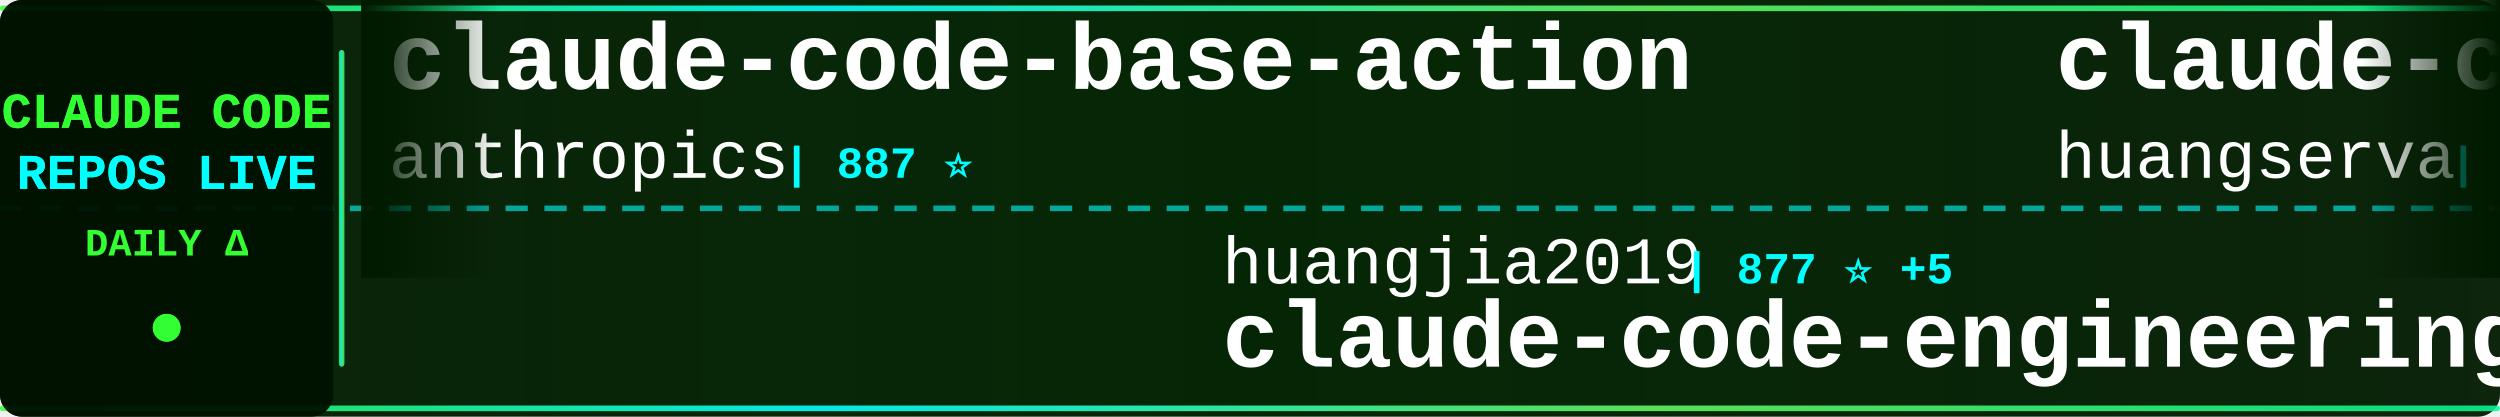
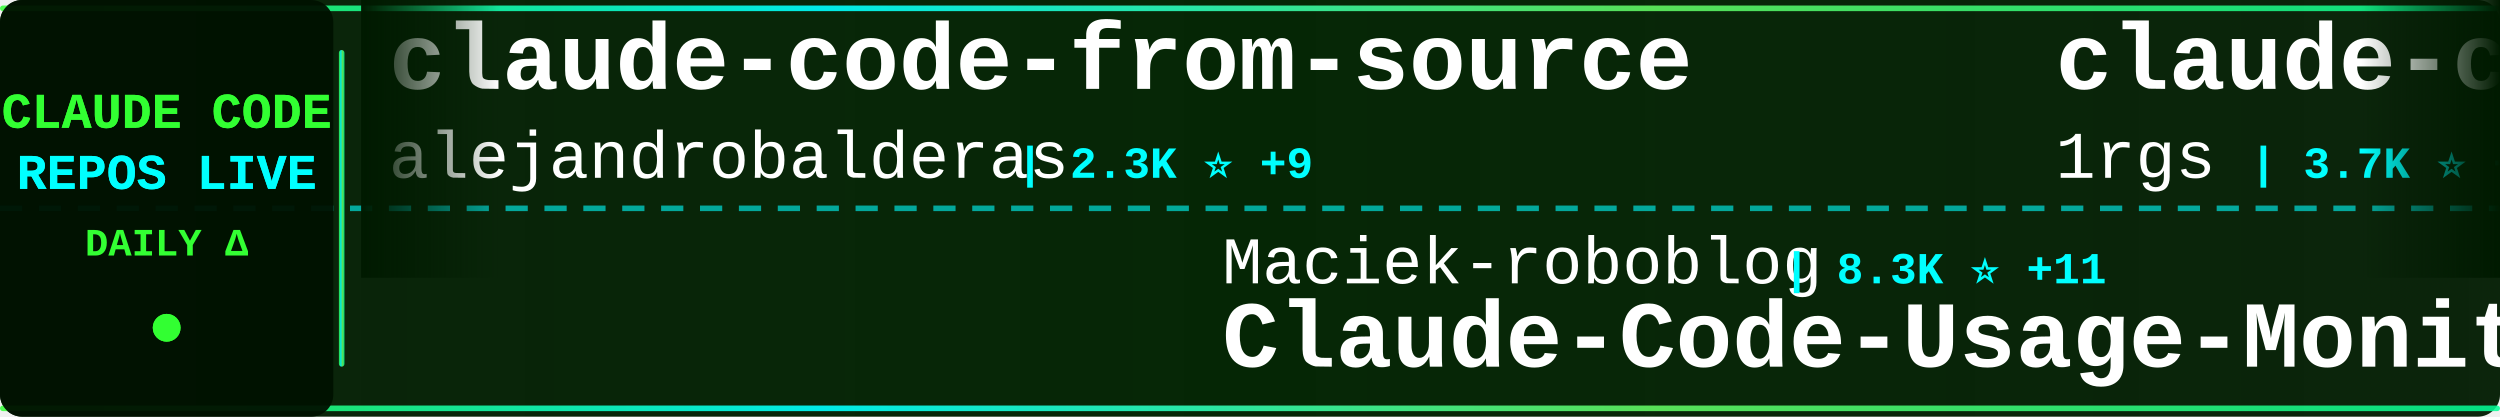
<svg xmlns="http://www.w3.org/2000/svg" width="900" height="150">
  <defs>
    <linearGradient id="tickerBg" x1="0%" y1="0%" x2="100%" y2="0%">
      <stop offset="0%" style="stop-color:#001a00;stop-opacity:0.95" />
      <stop offset="50%" style="stop-color:#002200;stop-opacity:0.98" />
      <stop offset="100%" style="stop-color:#001a00;stop-opacity:0.95" />
    </linearGradient>
    <linearGradient id="borderGrad" x1="0%" y1="0%" x2="100%" y2="0%">
      <stop offset="0%" style="stop-color:#33ff33;stop-opacity:0.85">
        <animate attributeName="stop-opacity" values="0.85;1;0.85" dur="2s" repeatCount="indefinite" />
      </stop>
      <stop offset="33%" style="stop-color:#00ffff;stop-opacity:0.9">
        <animate attributeName="stop-opacity" values="0.9;1;0.9" dur="2.2s" repeatCount="indefinite" />
      </stop>
      <stop offset="66%" style="stop-color:#66ff66;stop-opacity:0.85">
        <animate attributeName="stop-opacity" values="0.85;1;0.85" dur="1.8s" repeatCount="indefinite" />
      </stop>
      <stop offset="100%" style="stop-color:#00ff99;stop-opacity:0.85">
        <animate attributeName="stop-opacity" values="0.85;1;0.85" dur="2s" repeatCount="indefinite" />
      </stop>
    </linearGradient>
    <filter id="textGlow">
      <feGaussianBlur stdDeviation="0.1" result="coloredBlur" />
      <feMerge>
        <feMergeNode in="coloredBlur" />
        <feMergeNode in="SourceGraphic" />
      </feMerge>
    </filter>
    <filter id="metricGlow">
      <feGaussianBlur stdDeviation="0.2" result="coloredBlur" />
      <feMerge>
        <feMergeNode in="coloredBlur" />
        <feMergeNode in="SourceGraphic" />
      </feMerge>
    </filter>
    <linearGradient id="leftFade" x1="0%" y1="0%" x2="100%" y2="0%">
      <stop offset="0%" style="stop-color:#001a00;stop-opacity:1" />
      <stop offset="100%" style="stop-color:#001a00;stop-opacity:0" />
    </linearGradient>
    <linearGradient id="rightFade" x1="0%" y1="0%" x2="100%" y2="0%">
      <stop offset="0%" style="stop-color:#001a00;stop-opacity:0" />
      <stop offset="100%" style="stop-color:#001a00;stop-opacity:1" />
    </linearGradient>
  </defs>
  <rect width="900" height="150" fill="url(#tickerBg)" rx="8" />
  <rect x="0" y="2" width="900" height="2" fill="url(#borderGrad)" rx="1" />
  <rect x="0" y="146" width="900" height="2" fill="url(#borderGrad)" rx="1" />
  <line x1="0" y1="75" x2="900" y2="75" stroke="#00ffff" stroke-width="2" stroke-dasharray="8 6" opacity="0.6" />
  <rect x="0" y="0" width="120" height="150" fill="#001100" opacity="0.95" rx="8" />
  <text x="60" y="46" font-family="'Courier New', monospace" font-size="18" font-weight="bold" fill="#33ff33" text-anchor="middle" filter="url(#textGlow)">
    CLAUDE CODE
  </text>
  <text x="60" y="68" font-family="'Courier New', monospace" font-size="18" font-weight="bold" fill="#00ffff" text-anchor="middle" filter="url(#textGlow)">
    REPOS LIVE
  </text>
  <text x="60" y="92" font-family="'Courier New', monospace" font-size="14" font-weight="bold" fill="#33ff33" text-anchor="middle">
    DAILY Δ
  </text>
  <circle cx="60" cy="118" r="5" fill="#33ff33" filter="url(#metricGlow)">
    <animate attributeName="r" values="4;6;4" dur="1.5s" repeatCount="indefinite" />
    <animate attributeName="opacity" values="0.6;1;0.6" dur="1.5s" repeatCount="indefinite" />
  </circle>
  <rect x="122" y="18" width="2" height="114" fill="url(#borderGrad)" rx="1" />
  <clipPath id="tickerClip">
    <rect x="130" y="0" width="770" height="150" />
  </clipPath>
  <g clip-path="url(#tickerClip)">
    <g id="tickerItems">
      <animateTransform attributeName="transform" attributeType="XML" type="translate" from="0 0" to="-3000 0" dur="54s" repeatCount="indefinite" />
      <g transform="translate(0, 0)">
-         <text x="140" y="32" font-family="'Courier New', monospace" font-size="34" font-weight="bold" fill="#ffffff">claude-code-base-action</text>
-         <text x="140" y="64" font-family="'Courier New', monospace" font-size="24" font-weight="normal" fill="#ffffff" opacity="1.0">anthropics</text>
-         <text x="282" y="64" font-family="'Courier New', monospace" font-size="16" font-weight="bold" fill="#00ffff"> | 887 ⭐</text>
+         <text x="140" y="32" font-family="'Courier New', monospace" font-size="34" font-weight="bold" fill="#ffffff">claude-code-from-source</text>
+         <text x="140" y="64" font-family="'Courier New', monospace" font-size="24" font-weight="normal" fill="#ffffff" opacity="1.0">alejandrobalderas</text>
+         <text x="366" y="64" font-family="'Courier New', monospace" font-size="16" font-weight="bold" fill="#00ffff"> | 2.3K ⭐ +9</text>
      </g>
      <g transform="translate(300, 0)">
-         <text x="140" y="102" font-family="'Courier New', monospace" font-size="24" font-weight="normal" fill="#ffffff" opacity="1.0">huangjia2019</text>
-         <text x="306" y="102" font-family="'Courier New', monospace" font-size="16" font-weight="bold" fill="#00ffff"> | 877 ⭐ +5</text>
-         <text x="140" y="132" font-family="'Courier New', monospace" font-size="34" font-weight="bold" fill="#ffffff">claude-code-engineering</text>
+         <text x="140" y="102" font-family="'Courier New', monospace" font-size="24" font-weight="normal" fill="#ffffff" opacity="1.0">Maciek-roboblog</text>
+         <text x="342" y="102" font-family="'Courier New', monospace" font-size="16" font-weight="bold" fill="#00ffff"> | 8.3K ⭐ +11</text>
+         <text x="140" y="132" font-family="'Courier New', monospace" font-size="34" font-weight="bold" fill="#ffffff">Claude-Code-Usage-Monito...</text>
      </g>
      <g transform="translate(600, 0)">
-         <text x="140" y="32" font-family="'Courier New', monospace" font-size="34" font-weight="bold" fill="#ffffff">claude-code-cli</text>
-         <text x="140" y="64" font-family="'Courier New', monospace" font-size="24" font-weight="normal" fill="#ffffff" opacity="1.0">huangserva</text>
-         <text x="282" y="64" font-family="'Courier New', monospace" font-size="16" font-weight="bold" fill="#00ffff"> | 609 ⭐ +1</text>
+         <text x="140" y="32" font-family="'Courier New', monospace" font-size="34" font-weight="bold" fill="#ffffff">claude-code-proxy</text>
+         <text x="140" y="64" font-family="'Courier New', monospace" font-size="24" font-weight="normal" fill="#ffffff" opacity="1.0">1rgs</text>
+         <text x="210" y="64" font-family="'Courier New', monospace" font-size="16" font-weight="bold" fill="#00ffff"> | 3.7K ⭐ +3</text>
      </g>
      <g transform="translate(900, 0)">
-         <text x="140" y="102" font-family="'Courier New', monospace" font-size="24" font-weight="normal" fill="#ffffff" opacity="1.0">diet103</text>
-         <text x="246" y="102" font-family="'Courier New', monospace" font-size="16" font-weight="bold" fill="#00ffff"> | 9.7K ⭐ +1</text>
-         <text x="140" y="132" font-family="'Courier New', monospace" font-size="34" font-weight="bold" fill="#ffffff">claude-code-infrastructu...</text>
+         <text x="140" y="102" font-family="'Courier New', monospace" font-size="24" font-weight="normal" fill="#ffffff" opacity="1.0">darcyegb</text>
+         <text x="258" y="102" font-family="'Courier New', monospace" font-size="16" font-weight="bold" fill="#00ffff"> | 732 ⭐</text>
+         <text x="140" y="132" font-family="'Courier New', monospace" font-size="34" font-weight="bold" fill="#ffffff">ClaudeCodeAgents</text>
      </g>
      <g transform="translate(1200, 0)">
-         <text x="140" y="32" font-family="'Courier New', monospace" font-size="34" font-weight="bold" fill="#ffffff">awesome-claude-code-tool...</text>
-         <text x="140" y="64" font-family="'Courier New', monospace" font-size="24" font-weight="normal" fill="#ffffff" opacity="1.0">rohitg00</text>
-         <text x="258" y="64" font-family="'Courier New', monospace" font-size="16" font-weight="bold" fill="#00ffff"> | 2.2K ⭐ +15</text>
+         <text x="140" y="32" font-family="'Courier New', monospace" font-size="34" font-weight="bold" fill="#ffffff">Claude-Code</text>
+         <text x="140" y="64" font-family="'Courier New', monospace" font-size="24" font-weight="normal" fill="#ffffff" opacity="1.0">KPR111</text>
+         <text x="234" y="64" font-family="'Courier New', monospace" font-size="16" font-weight="bold" fill="#00ffff"> | 18 ⭐</text>
      </g>
      <g transform="translate(1500, 0)">
-         <text x="140" y="102" font-family="'Courier New', monospace" font-size="24" font-weight="normal" fill="#ffffff" opacity="1.0">disler</text>
-         <text x="234" y="102" font-family="'Courier New', monospace" font-size="16" font-weight="bold" fill="#00ffff"> | 1.4K ⭐ +7</text>
-         <text x="140" y="132" font-family="'Courier New', monospace" font-size="34" font-weight="bold" fill="#ffffff">pi-vs-claude-code</text>
+         <text x="140" y="102" font-family="'Courier New', monospace" font-size="24" font-weight="normal" fill="#ffffff" opacity="1.0">chauncygu</text>
+         <text x="270" y="102" font-family="'Courier New', monospace" font-size="16" font-weight="bold" fill="#00ffff"> | 2.7K ⭐ +4</text>
+         <text x="140" y="132" font-family="'Courier New', monospace" font-size="34" font-weight="bold" fill="#ffffff">collection-claude-code-s...</text>
      </g>
      <g transform="translate(1800, 0)">
-         <text x="140" y="32" font-family="'Courier New', monospace" font-size="34" font-weight="bold" fill="#ffffff">claude-code-rev</text>
-         <text x="140" y="64" font-family="'Courier New', monospace" font-size="24" font-weight="normal" fill="#ffffff" opacity="1.0">oboard</text>
-         <text x="234" y="64" font-family="'Courier New', monospace" font-size="16" font-weight="bold" fill="#00ffff"> | 3.2K ⭐ +3</text>
+         <text x="140" y="32" font-family="'Courier New', monospace" font-size="34" font-weight="bold" fill="#ffffff">claude-coder</text>
+         <text x="140" y="64" font-family="'Courier New', monospace" font-size="24" font-weight="normal" fill="#ffffff" opacity="1.0">kodu-ai</text>
+         <text x="246" y="64" font-family="'Courier New', monospace" font-size="16" font-weight="bold" fill="#00ffff"> | 5.3K ⭐</text>
      </g>
      <g transform="translate(2100, 0)">
-         <text x="140" y="102" font-family="'Courier New', monospace" font-size="24" font-weight="normal" fill="#ffffff" opacity="1.0">LING71671</text>
-         <text x="270" y="102" font-family="'Courier New', monospace" font-size="16" font-weight="bold" fill="#00ffff"> | 898 ⭐ +2</text>
-         <text x="140" y="132" font-family="'Courier New', monospace" font-size="34" font-weight="bold" fill="#ffffff">Open-ClaudeCode</text>
+         <text x="140" y="102" font-family="'Courier New', monospace" font-size="24" font-weight="normal" fill="#ffffff" opacity="1.0">wanshuiyin</text>
+         <text x="282" y="102" font-family="'Courier New', monospace" font-size="16" font-weight="bold" fill="#00ffff"> | 12.6K ⭐ +50</text>
+         <text x="140" y="132" font-family="'Courier New', monospace" font-size="34" font-weight="bold" fill="#ffffff">Auto-claude-code-researc...</text>
      </g>
      <g transform="translate(2400, 0)">
-         <text x="140" y="32" font-family="'Courier New', monospace" font-size="34" font-weight="bold" fill="#ffffff">Claude-Code</text>
-         <text x="140" y="64" font-family="'Courier New', monospace" font-size="24" font-weight="normal" fill="#ffffff" opacity="1.0">pengchengneo</text>
-         <text x="306" y="64" font-family="'Courier New', monospace" font-size="16" font-weight="bold" fill="#00ffff"> | 1.6K ⭐ +2</text>
+         <text x="140" y="32" font-family="'Courier New', monospace" font-size="34" font-weight="bold" fill="#ffffff">claude_codex_bridge</text>
+         <text x="140" y="64" font-family="'Courier New', monospace" font-size="24" font-weight="normal" fill="#ffffff" opacity="1.0">SeemSeam</text>
+         <text x="258" y="64" font-family="'Courier New', monospace" font-size="16" font-weight="bold" fill="#00ffff"> | 3.1K ⭐ +12</text>
      </g>
      <g transform="translate(2700, 0)">
-         <text x="140" y="102" font-family="'Courier New', monospace" font-size="24" font-weight="normal" fill="#ffffff" opacity="1.0">AICoderTudou</text>
-         <text x="306" y="102" font-family="'Courier New', monospace" font-size="16" font-weight="bold" fill="#00ffff"> | 500 ⭐</text>
-         <text x="140" y="132" font-family="'Courier New', monospace" font-size="34" font-weight="bold" fill="#ffffff">claude-code-tudou</text>
+         <text x="140" y="102" font-family="'Courier New', monospace" font-size="24" font-weight="normal" fill="#ffffff" opacity="1.0">liuup</text>
+         <text x="222" y="102" font-family="'Courier New', monospace" font-size="16" font-weight="bold" fill="#00ffff"> | 3.3K ⭐ +11</text>
+         <text x="140" y="132" font-family="'Courier New', monospace" font-size="34" font-weight="bold" fill="#ffffff">claude-code-analysis</text>
      </g>
      <g transform="translate(3000, 0)">
-         <text x="140" y="32" font-family="'Courier New', monospace" font-size="34" font-weight="bold" fill="#ffffff">claude-code-base-action</text>
-         <text x="140" y="64" font-family="'Courier New', monospace" font-size="24" font-weight="normal" fill="#ffffff" opacity="1.0">anthropics</text>
-         <text x="282" y="64" font-family="'Courier New', monospace" font-size="16" font-weight="bold" fill="#00ffff"> | 887 ⭐</text>
+         <text x="140" y="32" font-family="'Courier New', monospace" font-size="34" font-weight="bold" fill="#ffffff">claude-code-from-source</text>
+         <text x="140" y="64" font-family="'Courier New', monospace" font-size="24" font-weight="normal" fill="#ffffff" opacity="1.0">alejandrobalderas</text>
+         <text x="366" y="64" font-family="'Courier New', monospace" font-size="16" font-weight="bold" fill="#00ffff"> | 2.3K ⭐ +9</text>
      </g>
      <g transform="translate(3300, 0)">
-         <text x="140" y="102" font-family="'Courier New', monospace" font-size="24" font-weight="normal" fill="#ffffff" opacity="1.0">huangjia2019</text>
-         <text x="306" y="102" font-family="'Courier New', monospace" font-size="16" font-weight="bold" fill="#00ffff"> | 877 ⭐ +5</text>
-         <text x="140" y="132" font-family="'Courier New', monospace" font-size="34" font-weight="bold" fill="#ffffff">claude-code-engineering</text>
+         <text x="140" y="102" font-family="'Courier New', monospace" font-size="24" font-weight="normal" fill="#ffffff" opacity="1.0">Maciek-roboblog</text>
+         <text x="342" y="102" font-family="'Courier New', monospace" font-size="16" font-weight="bold" fill="#00ffff"> | 8.3K ⭐ +11</text>
+         <text x="140" y="132" font-family="'Courier New', monospace" font-size="34" font-weight="bold" fill="#ffffff">Claude-Code-Usage-Monito...</text>
      </g>
      <g transform="translate(3600, 0)">
-         <text x="140" y="32" font-family="'Courier New', monospace" font-size="34" font-weight="bold" fill="#ffffff">claude-code-cli</text>
-         <text x="140" y="64" font-family="'Courier New', monospace" font-size="24" font-weight="normal" fill="#ffffff" opacity="1.0">huangserva</text>
-         <text x="282" y="64" font-family="'Courier New', monospace" font-size="16" font-weight="bold" fill="#00ffff"> | 609 ⭐ +1</text>
+         <text x="140" y="32" font-family="'Courier New', monospace" font-size="34" font-weight="bold" fill="#ffffff">claude-code-proxy</text>
+         <text x="140" y="64" font-family="'Courier New', monospace" font-size="24" font-weight="normal" fill="#ffffff" opacity="1.0">1rgs</text>
+         <text x="210" y="64" font-family="'Courier New', monospace" font-size="16" font-weight="bold" fill="#00ffff"> | 3.7K ⭐ +3</text>
      </g>
      <g transform="translate(3900, 0)">
-         <text x="140" y="102" font-family="'Courier New', monospace" font-size="24" font-weight="normal" fill="#ffffff" opacity="1.0">diet103</text>
-         <text x="246" y="102" font-family="'Courier New', monospace" font-size="16" font-weight="bold" fill="#00ffff"> | 9.7K ⭐ +1</text>
-         <text x="140" y="132" font-family="'Courier New', monospace" font-size="34" font-weight="bold" fill="#ffffff">claude-code-infrastructu...</text>
+         <text x="140" y="102" font-family="'Courier New', monospace" font-size="24" font-weight="normal" fill="#ffffff" opacity="1.0">darcyegb</text>
+         <text x="258" y="102" font-family="'Courier New', monospace" font-size="16" font-weight="bold" fill="#00ffff"> | 732 ⭐</text>
+         <text x="140" y="132" font-family="'Courier New', monospace" font-size="34" font-weight="bold" fill="#ffffff">ClaudeCodeAgents</text>
      </g>
    </g>
  </g>
  <rect x="130" y="0" width="50" height="100" fill="url(#leftFade)" />
  <rect x="850" y="0" width="50" height="100" fill="url(#rightFade)" />
</svg>
